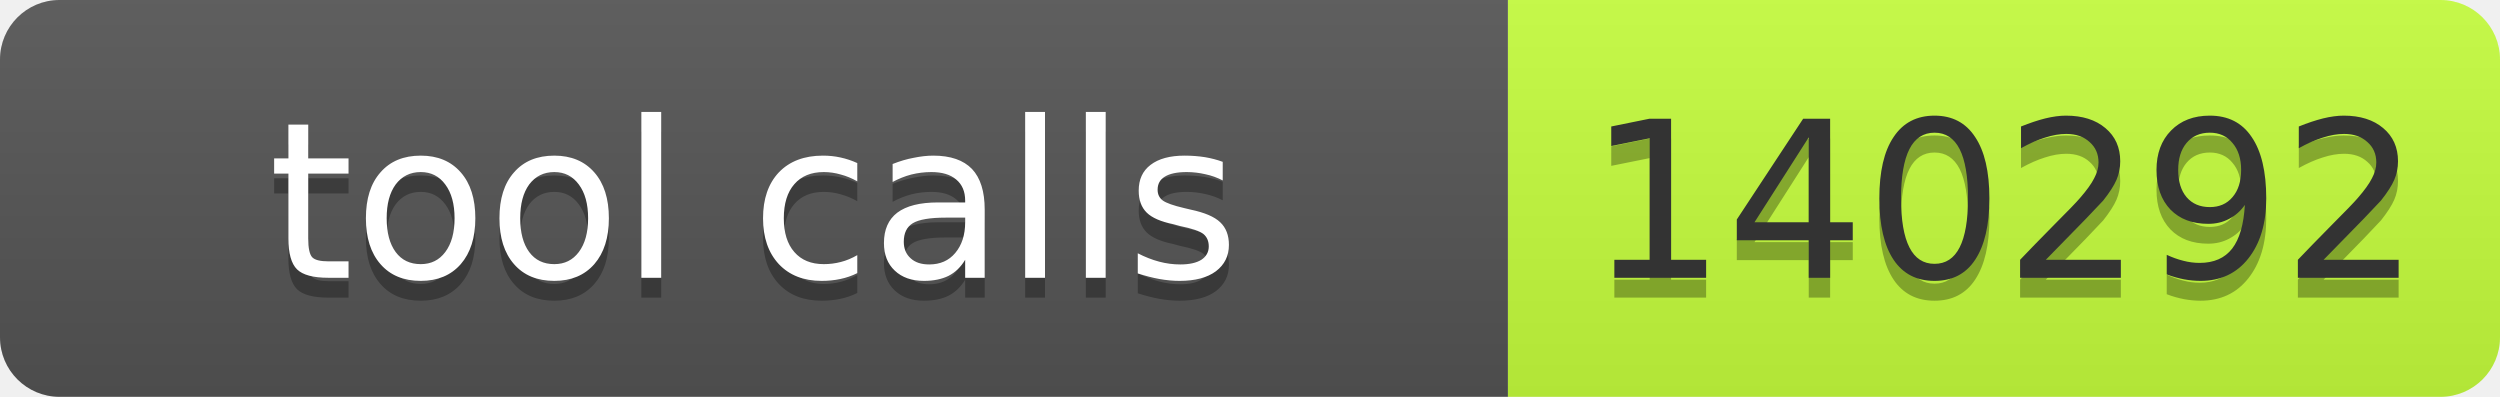
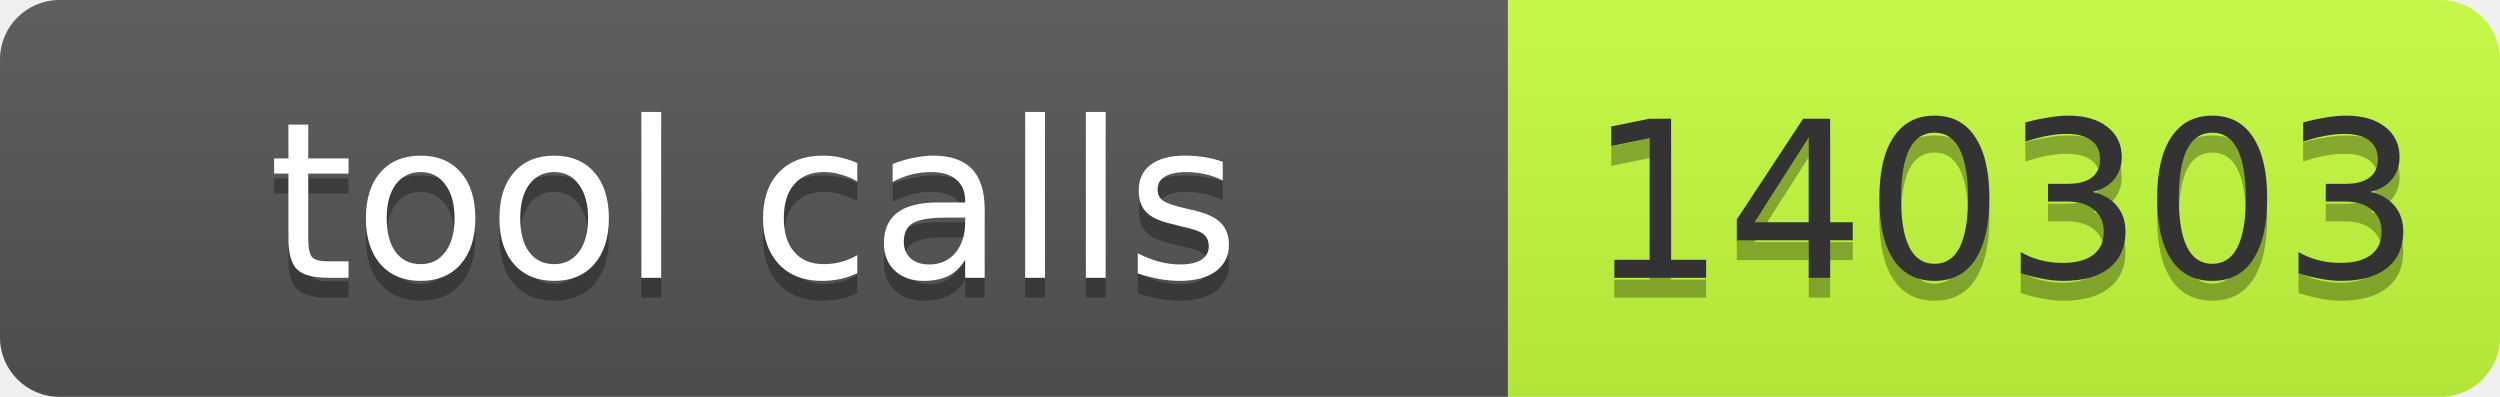
- <svg xmlns="http://www.w3.org/2000/svg" width="126" height="20" role="img" aria-label="tool calls: 140292">
+ <svg xmlns="http://www.w3.org/2000/svg" width="126" height="20" role="img" aria-label="tool calls: 140303">
  <linearGradient id="s" x2="0" y2="100%">
    <stop offset="0" stop-color="#bbb" stop-opacity=".1" />
    <stop offset="1" stop-opacity=".1" />
  </linearGradient>
  <clipPath id="r">
    <rect width="126" height="20" rx="3" fill="#fff" />
  </clipPath>
  <g clip-path="url(#r)">
    <rect width="76" height="20" fill="#555" />
    <rect x="76" width="50" height="20" fill="#c6ff3d" />
    <rect width="126" height="20" fill="url(#s)" />
  </g>
  <g font-family="Verdana,Geneva,DejaVu Sans,sans-serif" font-size="11">
    <text x="38.0" y="15" text-anchor="middle" textLength="66" fill="#010101" fill-opacity=".3">tool calls</text>
    <text x="38.0" y="14" text-anchor="middle" textLength="66" fill="#fff">tool calls</text>
-     <text x="101.0" y="15" text-anchor="middle" textLength="40" fill="#010101" fill-opacity=".3">140292</text>
-     <text x="101.0" y="14" text-anchor="middle" textLength="40" fill="#333">140292</text>
+     <text x="101.0" y="15" text-anchor="middle" textLength="40" fill="#010101" fill-opacity=".3">140303</text>
+     <text x="101.0" y="14" text-anchor="middle" textLength="40" fill="#333">140303</text>
  </g>
</svg>
